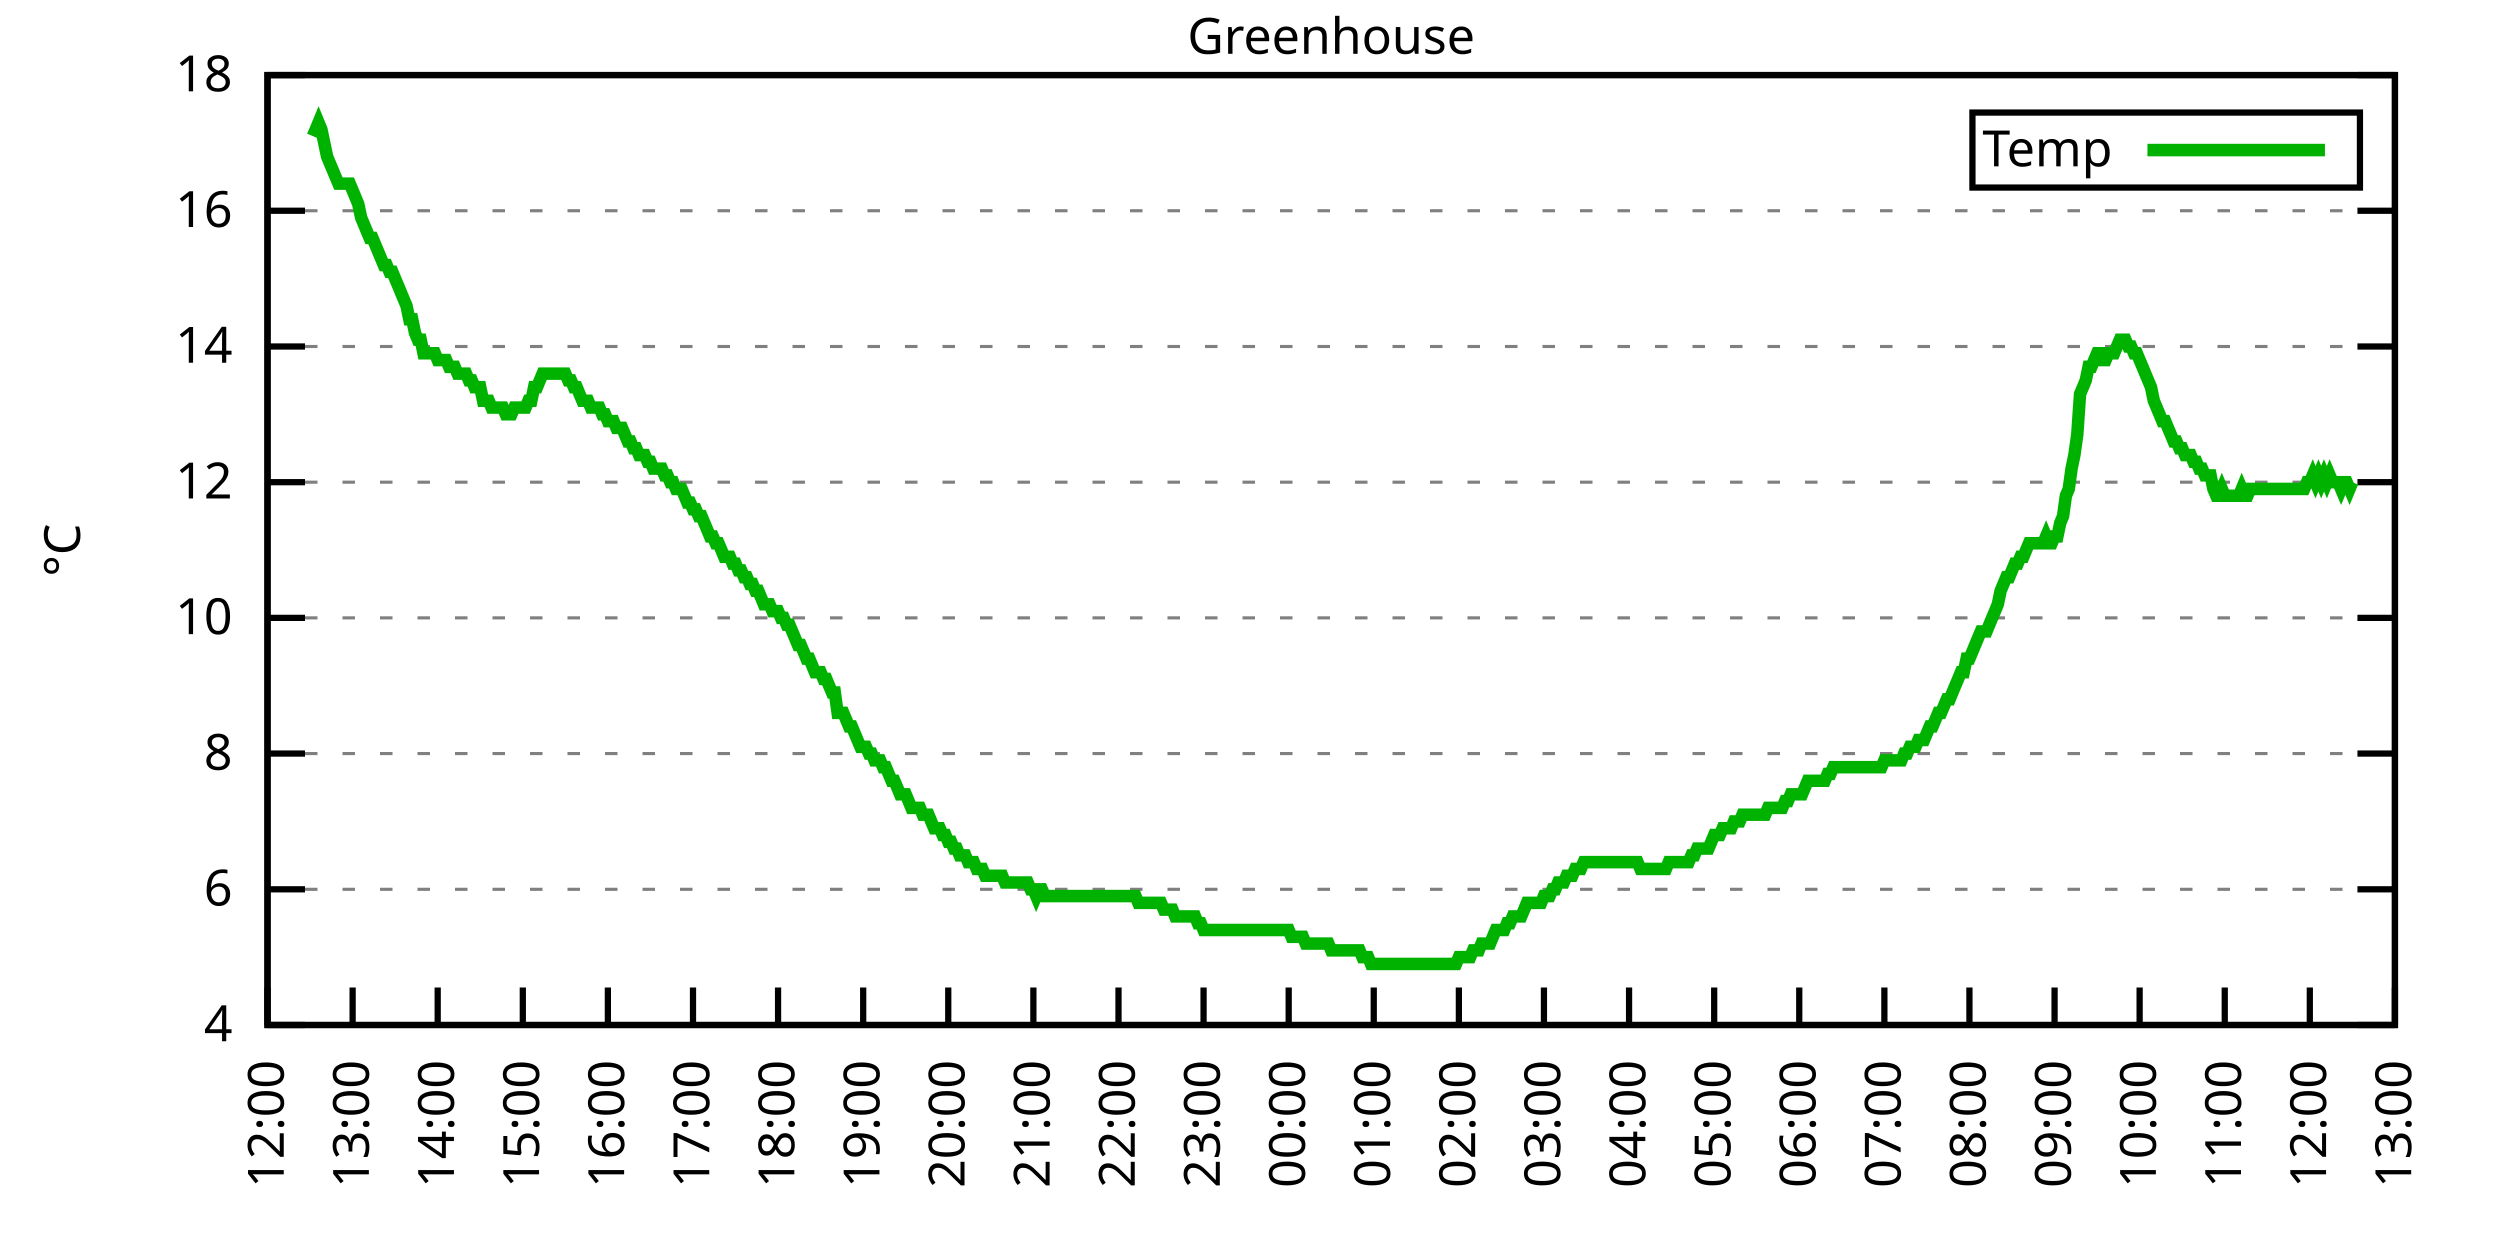
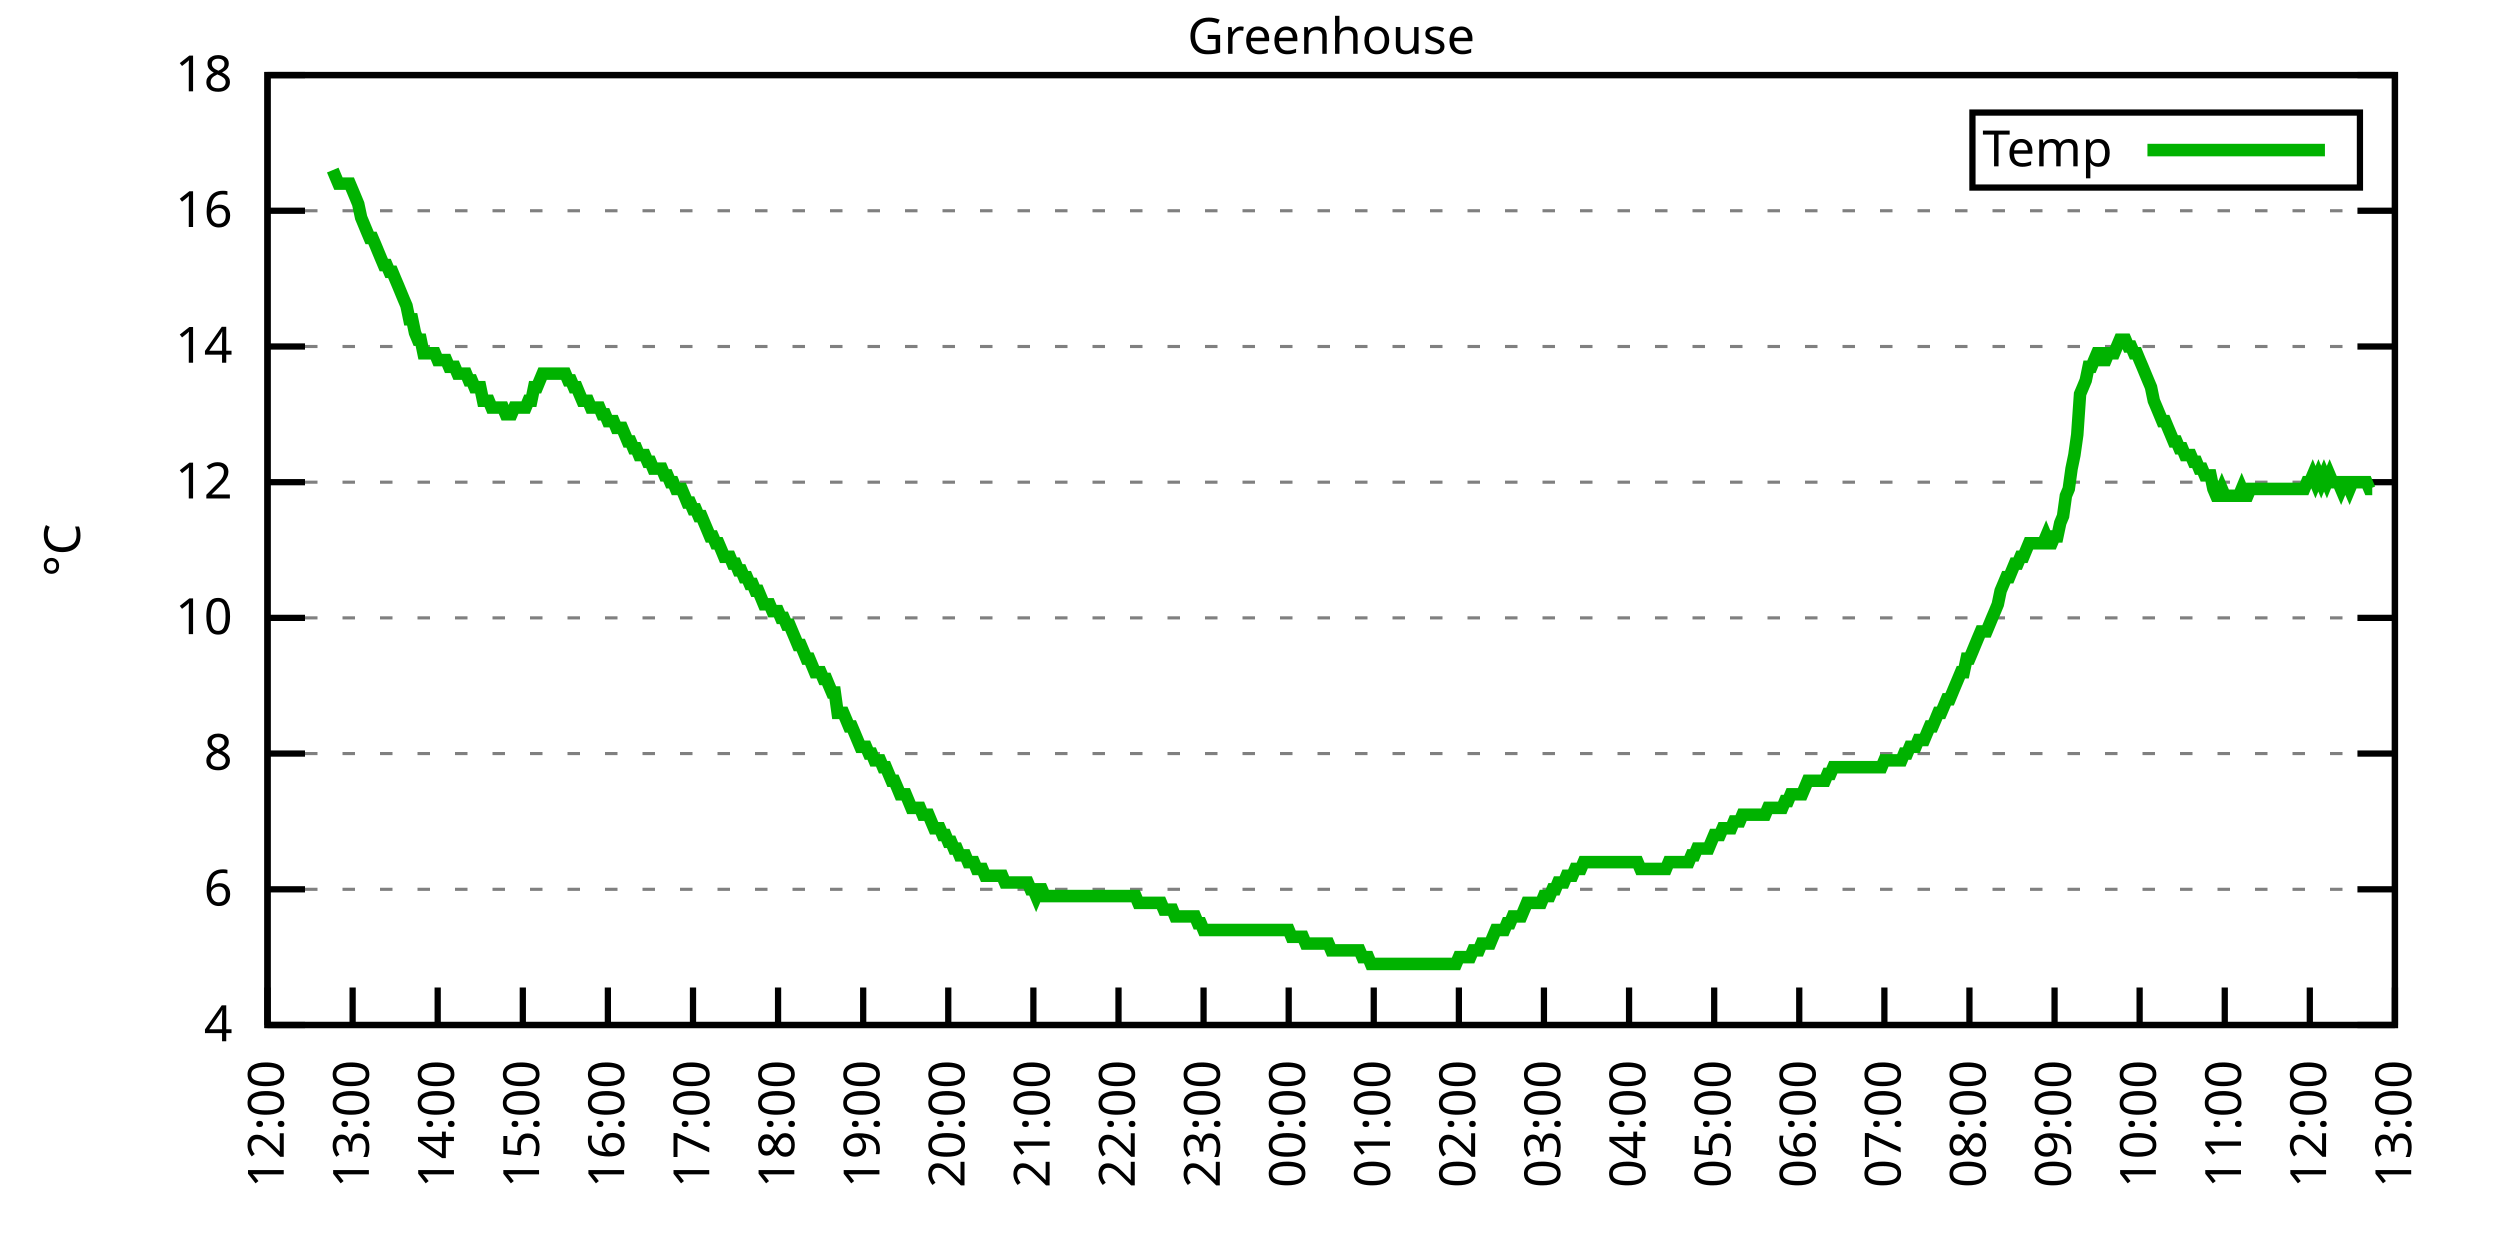
<svg xmlns="http://www.w3.org/2000/svg" xmlns:xlink="http://www.w3.org/1999/xlink" width="400" height="200" viewBox="0 0 400 200">
  <g id="gnuplot_canvas">
    <rect x="0" y="0" width="400" height="200" fill="none" />
    <defs>
      <circle id="gpDot" r="0.5" stroke-width="0.5" stroke="currentColor" />
      <path id="gpPt0" stroke-width="0.333" stroke="currentColor" d="M-1,0 h2 M0,-1 v2" />
      <path id="gpPt1" stroke-width="0.333" stroke="currentColor" d="M-1,-1 L1,1 M1,-1 L-1,1" />
      <path id="gpPt2" stroke-width="0.333" stroke="currentColor" d="M-1,0 L1,0 M0,-1 L0,1 M-1,-1 L1,1 M-1,1 L1,-1" />
      <rect id="gpPt3" stroke-width="0.333" stroke="currentColor" x="-1" y="-1" width="2" height="2" />
      <rect id="gpPt4" stroke-width="0.333" stroke="currentColor" fill="currentColor" x="-1" y="-1" width="2" height="2" />
      <circle id="gpPt5" stroke-width="0.333" stroke="currentColor" cx="0" cy="0" r="1" />
      <use xlink:href="#gpPt5" id="gpPt6" fill="currentColor" stroke="none" />
      <path id="gpPt7" stroke-width="0.333" stroke="currentColor" d="M0,-1.33 L-1.33,0.67 L1.33,0.67 z" />
      <use xlink:href="#gpPt7" id="gpPt8" fill="currentColor" stroke="none" />
      <use xlink:href="#gpPt7" id="gpPt9" stroke="currentColor" transform="rotate(180)" />
      <use xlink:href="#gpPt9" id="gpPt10" fill="currentColor" stroke="none" />
      <use xlink:href="#gpPt3" id="gpPt11" stroke="currentColor" transform="rotate(45)" />
      <use xlink:href="#gpPt11" id="gpPt12" fill="currentColor" stroke="none" />
      <path id="gpPt13" stroke-width="0.333" stroke="currentColor" d="M0,1.330 L1.265,0.411 L0.782,-1.067 L-0.782,-1.076 L-1.265,0.411 z" />
      <use xlink:href="#gpPt13" id="gpPt14" fill="currentColor" stroke="none" />
      <filter id="textbox" filterUnits="objectBoundingBox" x="0" y="0" height="1" width="1">
        <feFlood flood-color="white" flood-opacity="1" result="bgnd" />
        <feComposite in="SourceGraphic" in2="bgnd" operator="atop" />
      </filter>
      <filter id="greybox" filterUnits="objectBoundingBox" x="0" y="0" height="1" width="1">
        <feFlood flood-color="lightgrey" flood-opacity="1" result="grey" />
        <feComposite in="SourceGraphic" in2="grey" operator="atop" />
      </filter>
    </defs>
    <g fill="none" color="white" stroke="currentColor" stroke-width="1.00" stroke-linecap="butt" stroke-linejoin="miter">
</g>
    <g fill="none" color="black" stroke="currentColor" stroke-width="1.00" stroke-linecap="butt" stroke-linejoin="miter">
      <g stroke="none" shape-rendering="crispEdges">
        <polygon fill="rgb(255, 255, 255)" points="42.80,164.00 383.18,164.00 383.18,12.02 42.80,12.02 " />
      </g>
    </g>
    <g fill="none" color="black" stroke="currentColor" stroke-width="1.00" stroke-linecap="butt" stroke-linejoin="miter">
</g>
    <g fill="none" color="black" stroke="black" stroke-width="0.50" stroke-linecap="butt" stroke-linejoin="miter">
</g>
    <g fill="none" color="gray" stroke="currentColor" stroke-width="0.50" stroke-linecap="butt" stroke-linejoin="miter">
      <path stroke="gray" stroke-dasharray="2,4" class="gridline" d="M42.80,164.00 L383.19,164.00  " />
    </g>
    <g fill="none" color="gray" stroke="gray" stroke-width="1.00" stroke-linecap="butt" stroke-linejoin="miter">
</g>
    <g fill="none" color="black" stroke="currentColor" stroke-width="1.00" stroke-linecap="butt" stroke-linejoin="miter">
      <path stroke="black" d="M42.80,164.00 L48.80,164.00 M383.19,164.00 L377.19,164.00  " />
      <g transform="translate(37.20,166.60)" stroke="none" fill="black" font-family="Sans" font-size="8.00" text-anchor="end">
        <text>
          <tspan font-family="Sans"> 4</tspan>
        </text>
      </g>
    </g>
    <g fill="none" color="black" stroke="currentColor" stroke-width="1.00" stroke-linecap="butt" stroke-linejoin="miter">
</g>
    <g fill="none" color="black" stroke="black" stroke-width="0.50" stroke-linecap="butt" stroke-linejoin="miter">
</g>
    <g fill="none" color="gray" stroke="currentColor" stroke-width="0.50" stroke-linecap="butt" stroke-linejoin="miter">
      <path stroke="gray" stroke-dasharray="2,4" class="gridline" d="M42.80,142.29 L383.19,142.29  " />
    </g>
    <g fill="none" color="gray" stroke="gray" stroke-width="1.00" stroke-linecap="butt" stroke-linejoin="miter">
</g>
    <g fill="none" color="black" stroke="currentColor" stroke-width="1.00" stroke-linecap="butt" stroke-linejoin="miter">
      <path stroke="black" d="M42.80,142.29 L48.80,142.29 M383.19,142.29 L377.19,142.29  " />
      <g transform="translate(37.20,144.89)" stroke="none" fill="black" font-family="Sans" font-size="8.00" text-anchor="end">
        <text>
          <tspan font-family="Sans"> 6</tspan>
        </text>
      </g>
    </g>
    <g fill="none" color="black" stroke="currentColor" stroke-width="1.00" stroke-linecap="butt" stroke-linejoin="miter">
</g>
    <g fill="none" color="black" stroke="black" stroke-width="0.50" stroke-linecap="butt" stroke-linejoin="miter">
</g>
    <g fill="none" color="gray" stroke="currentColor" stroke-width="0.50" stroke-linecap="butt" stroke-linejoin="miter">
      <path stroke="gray" stroke-dasharray="2,4" class="gridline" d="M42.80,120.57 L383.19,120.57  " />
    </g>
    <g fill="none" color="gray" stroke="gray" stroke-width="1.00" stroke-linecap="butt" stroke-linejoin="miter">
</g>
    <g fill="none" color="black" stroke="currentColor" stroke-width="1.00" stroke-linecap="butt" stroke-linejoin="miter">
      <path stroke="black" d="M42.80,120.57 L48.80,120.57 M383.19,120.57 L377.19,120.57  " />
      <g transform="translate(37.20,123.17)" stroke="none" fill="black" font-family="Sans" font-size="8.00" text-anchor="end">
        <text>
          <tspan font-family="Sans"> 8</tspan>
        </text>
      </g>
    </g>
    <g fill="none" color="black" stroke="currentColor" stroke-width="1.00" stroke-linecap="butt" stroke-linejoin="miter">
</g>
    <g fill="none" color="black" stroke="black" stroke-width="0.50" stroke-linecap="butt" stroke-linejoin="miter">
</g>
    <g fill="none" color="gray" stroke="currentColor" stroke-width="0.50" stroke-linecap="butt" stroke-linejoin="miter">
      <path stroke="gray" stroke-dasharray="2,4" class="gridline" d="M42.80,98.86 L383.19,98.86  " />
    </g>
    <g fill="none" color="gray" stroke="gray" stroke-width="1.00" stroke-linecap="butt" stroke-linejoin="miter">
</g>
    <g fill="none" color="black" stroke="currentColor" stroke-width="1.00" stroke-linecap="butt" stroke-linejoin="miter">
      <path stroke="black" d="M42.80,98.86 L48.80,98.86 M383.19,98.86 L377.19,98.86  " />
      <g transform="translate(37.20,101.46)" stroke="none" fill="black" font-family="Sans" font-size="8.00" text-anchor="end">
        <text>
          <tspan font-family="Sans"> 10</tspan>
        </text>
      </g>
    </g>
    <g fill="none" color="black" stroke="currentColor" stroke-width="1.00" stroke-linecap="butt" stroke-linejoin="miter">
</g>
    <g fill="none" color="black" stroke="black" stroke-width="0.50" stroke-linecap="butt" stroke-linejoin="miter">
</g>
    <g fill="none" color="gray" stroke="currentColor" stroke-width="0.50" stroke-linecap="butt" stroke-linejoin="miter">
      <path stroke="gray" stroke-dasharray="2,4" class="gridline" d="M42.80,77.15 L383.19,77.15  " />
    </g>
    <g fill="none" color="gray" stroke="gray" stroke-width="1.00" stroke-linecap="butt" stroke-linejoin="miter">
</g>
    <g fill="none" color="black" stroke="currentColor" stroke-width="1.00" stroke-linecap="butt" stroke-linejoin="miter">
      <path stroke="black" d="M42.80,77.15 L48.80,77.15 M383.19,77.15 L377.19,77.15  " />
      <g transform="translate(37.20,79.75)" stroke="none" fill="black" font-family="Sans" font-size="8.00" text-anchor="end">
        <text>
          <tspan font-family="Sans"> 12</tspan>
        </text>
      </g>
    </g>
    <g fill="none" color="black" stroke="currentColor" stroke-width="1.00" stroke-linecap="butt" stroke-linejoin="miter">
</g>
    <g fill="none" color="black" stroke="black" stroke-width="0.50" stroke-linecap="butt" stroke-linejoin="miter">
</g>
    <g fill="none" color="gray" stroke="currentColor" stroke-width="0.50" stroke-linecap="butt" stroke-linejoin="miter">
      <path stroke="gray" stroke-dasharray="2,4" class="gridline" d="M42.80,55.44 L383.19,55.44  " />
    </g>
    <g fill="none" color="gray" stroke="gray" stroke-width="1.00" stroke-linecap="butt" stroke-linejoin="miter">
</g>
    <g fill="none" color="black" stroke="currentColor" stroke-width="1.00" stroke-linecap="butt" stroke-linejoin="miter">
      <path stroke="black" d="M42.80,55.44 L48.80,55.44 M383.19,55.44 L377.19,55.44  " />
      <g transform="translate(37.20,58.04)" stroke="none" fill="black" font-family="Sans" font-size="8.00" text-anchor="end">
        <text>
          <tspan font-family="Sans"> 14</tspan>
        </text>
      </g>
    </g>
    <g fill="none" color="black" stroke="currentColor" stroke-width="1.00" stroke-linecap="butt" stroke-linejoin="miter">
</g>
    <g fill="none" color="black" stroke="black" stroke-width="0.50" stroke-linecap="butt" stroke-linejoin="miter">
</g>
    <g fill="none" color="gray" stroke="currentColor" stroke-width="0.50" stroke-linecap="butt" stroke-linejoin="miter">
      <path stroke="gray" stroke-dasharray="2,4" class="gridline" d="M42.80,33.72 L383.19,33.72  " />
    </g>
    <g fill="none" color="gray" stroke="gray" stroke-width="1.00" stroke-linecap="butt" stroke-linejoin="miter">
</g>
    <g fill="none" color="black" stroke="currentColor" stroke-width="1.00" stroke-linecap="butt" stroke-linejoin="miter">
      <path stroke="black" d="M42.80,33.72 L48.80,33.72 M383.19,33.72 L377.19,33.72  " />
      <g transform="translate(37.20,36.32)" stroke="none" fill="black" font-family="Sans" font-size="8.00" text-anchor="end">
        <text>
          <tspan font-family="Sans"> 16</tspan>
        </text>
      </g>
    </g>
    <g fill="none" color="black" stroke="currentColor" stroke-width="1.00" stroke-linecap="butt" stroke-linejoin="miter">
</g>
    <g fill="none" color="black" stroke="black" stroke-width="0.50" stroke-linecap="butt" stroke-linejoin="miter">
</g>
    <g fill="none" color="gray" stroke="currentColor" stroke-width="0.50" stroke-linecap="butt" stroke-linejoin="miter">
      <path stroke="gray" stroke-dasharray="2,4" class="gridline" d="M42.80,12.01 L383.19,12.01  " />
    </g>
    <g fill="none" color="gray" stroke="gray" stroke-width="1.00" stroke-linecap="butt" stroke-linejoin="miter">
</g>
    <g fill="none" color="black" stroke="currentColor" stroke-width="1.00" stroke-linecap="butt" stroke-linejoin="miter">
      <path stroke="black" d="M42.80,12.01 L48.80,12.01 M383.19,12.01 L377.19,12.01  " />
      <g transform="translate(37.20,14.61)" stroke="none" fill="black" font-family="Sans" font-size="8.00" text-anchor="end">
        <text>
          <tspan font-family="Sans"> 18</tspan>
        </text>
      </g>
    </g>
    <g fill="none" color="black" stroke="currentColor" stroke-width="1.00" stroke-linecap="butt" stroke-linejoin="miter">
      <path stroke="black" d="M42.80,164.00 L42.80,158.00  " />
      <g transform="translate(45.40,169.60) rotate(270.00)" stroke="none" fill="black" font-family="Sans" font-size="8.00" text-anchor="end">
        <text>
          <tspan font-family="Sans">12:00</tspan>
        </text>
      </g>
    </g>
    <g fill="none" color="black" stroke="currentColor" stroke-width="1.00" stroke-linecap="butt" stroke-linejoin="miter">
      <path stroke="black" d="M56.42,164.00 L56.42,158.00  " />
      <g transform="translate(59.02,169.60) rotate(270.00)" stroke="none" fill="black" font-family="Sans" font-size="8.00" text-anchor="end">
        <text>
          <tspan font-family="Sans">13:00</tspan>
        </text>
      </g>
    </g>
    <g fill="none" color="black" stroke="currentColor" stroke-width="1.00" stroke-linecap="butt" stroke-linejoin="miter">
      <path stroke="black" d="M70.03,164.00 L70.03,158.00  " />
      <g transform="translate(72.63,169.60) rotate(270.00)" stroke="none" fill="black" font-family="Sans" font-size="8.00" text-anchor="end">
        <text>
          <tspan font-family="Sans">14:00</tspan>
        </text>
      </g>
    </g>
    <g fill="none" color="black" stroke="currentColor" stroke-width="1.00" stroke-linecap="butt" stroke-linejoin="miter">
      <path stroke="black" d="M83.65,164.00 L83.65,158.00  " />
      <g transform="translate(86.25,169.60) rotate(270.00)" stroke="none" fill="black" font-family="Sans" font-size="8.00" text-anchor="end">
        <text>
          <tspan font-family="Sans">15:00</tspan>
        </text>
      </g>
    </g>
    <g fill="none" color="black" stroke="currentColor" stroke-width="1.00" stroke-linecap="butt" stroke-linejoin="miter">
      <path stroke="black" d="M97.26,164.00 L97.26,158.00  " />
      <g transform="translate(99.86,169.60) rotate(270.00)" stroke="none" fill="black" font-family="Sans" font-size="8.00" text-anchor="end">
        <text>
          <tspan font-family="Sans">16:00</tspan>
        </text>
      </g>
    </g>
    <g fill="none" color="black" stroke="currentColor" stroke-width="1.00" stroke-linecap="butt" stroke-linejoin="miter">
      <path stroke="black" d="M110.88,164.00 L110.88,158.00  " />
      <g transform="translate(113.48,169.60) rotate(270.00)" stroke="none" fill="black" font-family="Sans" font-size="8.00" text-anchor="end">
        <text>
          <tspan font-family="Sans">17:00</tspan>
        </text>
      </g>
    </g>
    <g fill="none" color="black" stroke="currentColor" stroke-width="1.00" stroke-linecap="butt" stroke-linejoin="miter">
      <path stroke="black" d="M124.49,164.00 L124.49,158.00  " />
      <g transform="translate(127.09,169.60) rotate(270.00)" stroke="none" fill="black" font-family="Sans" font-size="8.00" text-anchor="end">
        <text>
          <tspan font-family="Sans">18:00</tspan>
        </text>
      </g>
    </g>
    <g fill="none" color="black" stroke="currentColor" stroke-width="1.00" stroke-linecap="butt" stroke-linejoin="miter">
      <path stroke="black" d="M138.11,164.00 L138.11,158.00  " />
      <g transform="translate(140.71,169.60) rotate(270.00)" stroke="none" fill="black" font-family="Sans" font-size="8.00" text-anchor="end">
        <text>
          <tspan font-family="Sans">19:00</tspan>
        </text>
      </g>
    </g>
    <g fill="none" color="black" stroke="currentColor" stroke-width="1.00" stroke-linecap="butt" stroke-linejoin="miter">
      <path stroke="black" d="M151.72,164.00 L151.72,158.00  " />
      <g transform="translate(154.32,169.60) rotate(270.00)" stroke="none" fill="black" font-family="Sans" font-size="8.00" text-anchor="end">
        <text>
          <tspan font-family="Sans">20:00</tspan>
        </text>
      </g>
    </g>
    <g fill="none" color="black" stroke="currentColor" stroke-width="1.00" stroke-linecap="butt" stroke-linejoin="miter">
      <path stroke="black" d="M165.34,164.00 L165.34,158.00  " />
      <g transform="translate(167.94,169.60) rotate(270.00)" stroke="none" fill="black" font-family="Sans" font-size="8.00" text-anchor="end">
        <text>
          <tspan font-family="Sans">21:00</tspan>
        </text>
      </g>
    </g>
    <g fill="none" color="black" stroke="currentColor" stroke-width="1.00" stroke-linecap="butt" stroke-linejoin="miter">
      <path stroke="black" d="M178.96,164.00 L178.96,158.00  " />
      <g transform="translate(181.56,169.60) rotate(270.00)" stroke="none" fill="black" font-family="Sans" font-size="8.00" text-anchor="end">
        <text>
          <tspan font-family="Sans">22:00</tspan>
        </text>
      </g>
    </g>
    <g fill="none" color="black" stroke="currentColor" stroke-width="1.00" stroke-linecap="butt" stroke-linejoin="miter">
      <path stroke="black" d="M192.57,164.00 L192.57,158.00  " />
      <g transform="translate(195.17,169.60) rotate(270.00)" stroke="none" fill="black" font-family="Sans" font-size="8.00" text-anchor="end">
        <text>
          <tspan font-family="Sans">23:00</tspan>
        </text>
      </g>
    </g>
    <g fill="none" color="black" stroke="currentColor" stroke-width="1.00" stroke-linecap="butt" stroke-linejoin="miter">
      <path stroke="black" d="M206.19,164.00 L206.19,158.00  " />
      <g transform="translate(208.79,169.60) rotate(270.00)" stroke="none" fill="black" font-family="Sans" font-size="8.00" text-anchor="end">
        <text>
          <tspan font-family="Sans">00:00</tspan>
        </text>
      </g>
    </g>
    <g fill="none" color="black" stroke="currentColor" stroke-width="1.00" stroke-linecap="butt" stroke-linejoin="miter">
      <path stroke="black" d="M219.80,164.00 L219.80,158.00  " />
      <g transform="translate(222.40,169.60) rotate(270.00)" stroke="none" fill="black" font-family="Sans" font-size="8.00" text-anchor="end">
        <text>
          <tspan font-family="Sans">01:00</tspan>
        </text>
      </g>
    </g>
    <g fill="none" color="black" stroke="currentColor" stroke-width="1.00" stroke-linecap="butt" stroke-linejoin="miter">
      <path stroke="black" d="M233.42,164.00 L233.42,158.00  " />
      <g transform="translate(236.02,169.60) rotate(270.00)" stroke="none" fill="black" font-family="Sans" font-size="8.00" text-anchor="end">
        <text>
          <tspan font-family="Sans">02:00</tspan>
        </text>
      </g>
    </g>
    <g fill="none" color="black" stroke="currentColor" stroke-width="1.00" stroke-linecap="butt" stroke-linejoin="miter">
      <path stroke="black" d="M247.03,164.00 L247.03,158.00  " />
      <g transform="translate(249.63,169.60) rotate(270.00)" stroke="none" fill="black" font-family="Sans" font-size="8.00" text-anchor="end">
        <text>
          <tspan font-family="Sans">03:00</tspan>
        </text>
      </g>
    </g>
    <g fill="none" color="black" stroke="currentColor" stroke-width="1.00" stroke-linecap="butt" stroke-linejoin="miter">
      <path stroke="black" d="M260.65,164.00 L260.65,158.00  " />
      <g transform="translate(263.25,169.60) rotate(270.00)" stroke="none" fill="black" font-family="Sans" font-size="8.00" text-anchor="end">
        <text>
          <tspan font-family="Sans">04:00</tspan>
        </text>
      </g>
    </g>
    <g fill="none" color="black" stroke="currentColor" stroke-width="1.00" stroke-linecap="butt" stroke-linejoin="miter">
      <path stroke="black" d="M274.27,164.00 L274.27,158.00  " />
      <g transform="translate(276.87,169.60) rotate(270.00)" stroke="none" fill="black" font-family="Sans" font-size="8.00" text-anchor="end">
        <text>
          <tspan font-family="Sans">05:00</tspan>
        </text>
      </g>
    </g>
    <g fill="none" color="black" stroke="currentColor" stroke-width="1.00" stroke-linecap="butt" stroke-linejoin="miter">
      <path stroke="black" d="M287.88,164.00 L287.88,158.00  " />
      <g transform="translate(290.48,169.60) rotate(270.00)" stroke="none" fill="black" font-family="Sans" font-size="8.00" text-anchor="end">
        <text>
          <tspan font-family="Sans">06:00</tspan>
        </text>
      </g>
    </g>
    <g fill="none" color="black" stroke="currentColor" stroke-width="1.00" stroke-linecap="butt" stroke-linejoin="miter">
      <path stroke="black" d="M301.50,164.00 L301.50,158.00  " />
      <g transform="translate(304.10,169.60) rotate(270.00)" stroke="none" fill="black" font-family="Sans" font-size="8.00" text-anchor="end">
        <text>
          <tspan font-family="Sans">07:00</tspan>
        </text>
      </g>
    </g>
    <g fill="none" color="black" stroke="currentColor" stroke-width="1.00" stroke-linecap="butt" stroke-linejoin="miter">
      <path stroke="black" d="M315.11,164.00 L315.11,158.00  " />
      <g transform="translate(317.71,169.60) rotate(270.00)" stroke="none" fill="black" font-family="Sans" font-size="8.00" text-anchor="end">
        <text>
          <tspan font-family="Sans">08:00</tspan>
        </text>
      </g>
    </g>
    <g fill="none" color="black" stroke="currentColor" stroke-width="1.00" stroke-linecap="butt" stroke-linejoin="miter">
      <path stroke="black" d="M328.73,164.00 L328.73,158.00  " />
      <g transform="translate(331.33,169.60) rotate(270.00)" stroke="none" fill="black" font-family="Sans" font-size="8.00" text-anchor="end">
        <text>
          <tspan font-family="Sans">09:00</tspan>
        </text>
      </g>
    </g>
    <g fill="none" color="black" stroke="currentColor" stroke-width="1.00" stroke-linecap="butt" stroke-linejoin="miter">
      <path stroke="black" d="M342.34,164.00 L342.34,158.00  " />
      <g transform="translate(344.94,169.60) rotate(270.00)" stroke="none" fill="black" font-family="Sans" font-size="8.00" text-anchor="end">
        <text>
          <tspan font-family="Sans">10:00</tspan>
        </text>
      </g>
    </g>
    <g fill="none" color="black" stroke="currentColor" stroke-width="1.00" stroke-linecap="butt" stroke-linejoin="miter">
      <path stroke="black" d="M355.96,164.00 L355.96,158.00  " />
      <g transform="translate(358.56,169.60) rotate(270.00)" stroke="none" fill="black" font-family="Sans" font-size="8.00" text-anchor="end">
        <text>
          <tspan font-family="Sans">11:00</tspan>
        </text>
      </g>
    </g>
    <g fill="none" color="black" stroke="currentColor" stroke-width="1.00" stroke-linecap="butt" stroke-linejoin="miter">
      <path stroke="black" d="M369.57,164.00 L369.57,158.00  " />
      <g transform="translate(372.17,169.60) rotate(270.00)" stroke="none" fill="black" font-family="Sans" font-size="8.00" text-anchor="end">
        <text>
          <tspan font-family="Sans">12:00</tspan>
        </text>
      </g>
    </g>
    <g fill="none" color="black" stroke="currentColor" stroke-width="1.00" stroke-linecap="butt" stroke-linejoin="miter">
      <path stroke="black" d="M383.19,164.00 L383.19,158.00  " />
      <g transform="translate(385.79,169.60) rotate(270.00)" stroke="none" fill="black" font-family="Sans" font-size="8.00" text-anchor="end">
        <text>
          <tspan font-family="Sans">13:00</tspan>
        </text>
      </g>
    </g>
    <g fill="none" color="black" stroke="currentColor" stroke-width="1.00" stroke-linecap="butt" stroke-linejoin="miter">
</g>
    <g fill="none" color="black" stroke="currentColor" stroke-width="1.00" stroke-linecap="butt" stroke-linejoin="miter">
      <path stroke="black" d="M42.80,12.01 L42.80,164.00 L383.19,164.00 L383.19,12.01 L42.80,12.01 Z  " />
    </g>
    <g fill="none" color="black" stroke="currentColor" stroke-width="1.00" stroke-linecap="butt" stroke-linejoin="miter">
</g>
    <g fill="none" color="black" stroke="currentColor" stroke-width="1.00" stroke-linecap="butt" stroke-linejoin="miter">
      <path stroke="black" d="M315.59,30.01 L315.59,18.01 L377.59,18.01 L377.59,30.01 L315.59,30.01 Z  " />
    </g>
    <g id="Greenhouse_plot_1">
      <g fill="none" color="white" stroke="black" stroke-width="2.00" stroke-linecap="butt" stroke-linejoin="miter">
</g>
      <g fill="none" color="black" stroke="currentColor" stroke-width="2.00" stroke-linecap="butt" stroke-linejoin="miter">
        <g transform="translate(337.99,26.61)" stroke="none" fill="black" font-family="Sans" font-size="8.00" text-anchor="end">
          <text>
            <tspan font-family="Sans">Temp</tspan>
          </text>
        </g>
      </g>
      <g fill="none" color="black" stroke="currentColor" stroke-width="2.00" stroke-linecap="butt" stroke-linejoin="miter">
-         <path stroke="rgb(  0, 178,   0)" d="M343.59,24.01 L371.99,24.01 M50.06,21.78 L50.52,20.70 L50.97,19.61 L51.42,20.70 L51.88,22.87 L52.33,25.04   L52.78,26.12 L53.24,27.21 L53.69,28.29 L54.15,29.38 L54.60,29.38 L55.05,29.38 L55.51,29.38 L55.96,29.38   L56.42,30.47 L56.87,31.55 L57.32,32.64 L57.78,34.81 L58.23,35.89 L58.68,36.98 L59.14,38.07 L59.59,38.07   L60.05,39.15 L60.50,40.24 L60.95,41.32 L61.41,42.41 L61.86,42.41 L62.32,43.49 L62.77,43.49 L63.22,44.58   L63.68,45.66 L64.13,46.75 L64.58,47.84 L65.04,48.92 L65.49,51.09 L65.95,51.09 L66.40,53.26 L66.85,54.35   L67.31,54.35 L67.76,56.52 L68.22,56.52 L68.67,56.52 L69.12,56.52 L69.58,56.52 L70.03,57.61 L70.49,57.61   L70.94,57.61 L71.39,57.61 L71.85,58.69 L72.30,58.69 L72.75,58.69 L73.21,59.78 L73.66,59.78 L74.12,59.78   L74.57,59.78 L75.02,60.86 L75.48,60.86 L75.93,61.95 L76.39,61.95 L76.84,61.95 L77.29,64.12 L77.75,64.12   L78.20,64.12 L78.65,65.21 L79.11,65.21 L79.56,65.21 L80.02,65.21 L80.47,65.21 L80.92,66.29 L81.38,66.29   L81.83,66.29 L82.29,65.21 L82.74,65.21 L83.19,65.21 L83.65,65.21 L84.10,65.21 L84.55,64.12 L85.01,64.12   L85.46,61.95 L85.92,61.95 L86.37,60.86 L86.82,59.78 L87.28,59.78 L87.73,59.78 L88.19,59.78 L88.64,59.78   L89.09,59.78 L89.55,59.78 L90.00,59.78 L90.45,59.78 L90.91,60.86 L91.36,60.86 L91.82,61.95 L92.27,61.95   L92.72,63.04 L93.18,64.12 L93.63,64.12 L94.09,64.12 L94.54,65.21 L94.99,65.21 L95.45,65.21 L95.90,65.21   L96.35,66.29 L96.81,66.29 L97.26,67.38 L97.72,67.38 L98.17,67.38 L98.62,68.46 L99.08,68.46 L99.53,68.46   L99.99,69.55 L100.44,70.63 L100.89,70.63 L101.35,71.72 L101.80,71.72 L102.25,72.81 L102.71,72.81 L103.16,72.81   L103.62,73.89 L104.07,73.89 L104.52,74.98 L104.98,74.98 L105.43,74.98 L105.89,74.98 L106.34,76.06 L106.79,76.06   L107.25,77.15 L107.70,77.15 L108.15,78.23 L108.61,78.23 L109.06,78.23 L109.52,79.32 L109.97,80.41 L110.42,80.41   L110.88,81.49 L111.33,81.49 L111.79,82.58 L112.24,82.58 L112.69,83.66 L113.15,84.75 L113.60,85.83 L114.05,85.83   L114.51,86.92 L114.96,86.92 L115.42,88.00 L115.87,89.09 L116.32,89.09 L116.78,89.09 L117.23,90.18 L117.69,90.18   L118.14,91.26 L118.59,91.26 L119.05,92.35 L119.50,92.35 L119.96,93.43 L120.41,93.43 L120.86,94.52 L121.32,94.52   L121.77,95.60 L122.22,96.69 L122.68,96.69 L123.13,96.69 L123.59,97.78 L124.04,97.78 L124.49,97.78 L124.95,98.86   L125.40,98.86 L125.86,99.95 L126.31,99.95 L126.76,101.03 L127.22,102.12 L127.67,103.20 L128.12,103.20 L128.58,104.29   L129.03,105.38 L129.49,105.38 L129.94,106.46 L130.39,107.55 L130.85,107.55 L131.30,107.55 L131.76,108.63 L132.21,108.63   L132.66,109.72 L133.12,110.80 L133.57,110.80 L134.02,114.06 L134.48,114.06 L134.93,114.06 L135.39,115.15 L135.84,116.23   L136.29,116.23 L136.75,117.32 L137.20,118.40 L137.66,119.49 L138.11,119.49 L138.56,119.49 L139.02,120.57 L139.47,120.57   L139.92,121.66 L140.38,121.66 L140.83,121.66 L141.29,122.75 L141.74,122.75 L142.19,123.83 L142.65,124.92 L143.10,124.92   L143.56,126.00 L144.01,127.09 L144.46,127.09 L144.92,127.09 L145.37,128.17 L145.82,129.26 L146.28,129.26 L146.73,129.26   L147.19,129.26 L147.64,130.35 L148.09,130.35 L148.55,130.35 L149.00,131.43 L149.46,132.52 L149.91,132.52 L150.36,132.52   L150.82,133.60 L151.27,133.60 L151.72,134.69 L152.18,134.69 L152.63,135.77 L153.09,135.77 L153.54,136.86 L153.99,136.86   L154.45,136.86 L154.90,137.94 L155.36,137.94 L155.81,137.94 L156.26,139.03 L156.72,139.03 L157.17,139.03 L157.62,140.12   L158.08,140.12 L158.53,140.12 L158.99,140.12 L159.44,140.12 L159.89,140.12 L160.35,140.12 L160.80,141.20 L161.26,141.20   L161.71,141.20 L162.16,141.20 L162.62,141.20 L163.07,141.20 L163.52,141.20 L163.98,141.20 L164.43,141.20 L164.89,142.29   L165.34,142.29 L165.79,143.37 L166.25,142.29 L166.70,142.29 L167.16,143.37 L167.61,143.37 L168.06,143.37 L168.52,143.37   L168.97,143.37 L169.43,143.37 L169.88,143.37 L170.33,143.37 L170.79,143.37 L171.24,143.37 L171.69,143.37 L172.15,143.37   L172.60,143.37 L173.06,143.37 L173.51,143.37 L173.96,143.37 L174.42,143.37 L174.87,143.37 L175.33,143.37 L175.78,143.37   L176.23,143.37 L176.69,143.37 L177.14,143.37 L177.59,143.37 L178.05,143.37 L178.50,143.37 L178.96,143.37 L179.41,143.37   L179.86,143.37 L180.32,143.37 L180.77,143.37 L181.23,143.37 L181.68,143.37 L182.13,144.46 L182.59,144.46 L183.04,144.46   L183.49,144.46 L183.95,144.46 L184.40,144.46 L184.86,144.46 L185.31,144.46 L185.76,144.46 L186.22,145.54 L186.67,145.54   L187.13,145.54 L187.58,145.54 L188.03,146.63 L188.49,146.63 L188.94,146.63 L189.39,146.63 L189.85,146.63 L190.30,146.63   L190.76,146.63 L191.21,146.63 L191.66,147.72 L192.12,147.72 L192.57,148.80 L193.03,148.80 L193.48,148.80 L193.93,148.80   L194.39,148.80 L194.84,148.80 L195.29,148.80 L195.75,148.80 L196.20,148.80 L196.66,148.80 L197.11,148.80 L197.56,148.80   L198.02,148.80 L198.47,148.80 L198.93,148.80 L199.38,148.80 L199.83,148.80 L200.29,148.80 L200.74,148.80 L201.19,148.80   L201.65,148.80 L202.10,148.80 L202.56,148.80 L203.01,148.80 L203.46,148.80 L203.92,148.80 L204.37,148.80 L204.83,148.80   L205.28,148.80 L205.73,148.80 L206.19,148.80 L206.64,149.89 L207.09,149.89 L207.55,149.89 L208.00,149.89 L208.46,149.89   L208.91,150.97 L209.36,150.97 L209.82,150.97 L210.27,150.97 L210.73,150.97 L211.18,150.97 L211.63,150.97 L212.09,150.97   L212.54,150.97 L213.00,152.06 L213.45,152.06 L213.90,152.06 L214.36,152.06 L214.81,152.06 L215.26,152.06 L215.72,152.06   L216.17,152.06 L216.63,152.06 L217.08,152.06 L217.53,152.06 L217.99,153.14 L218.44,153.14 L218.90,153.14 L219.35,154.23   L219.80,154.23 L220.26,154.23 L220.71,154.23 L221.16,154.23 L221.62,154.23 L222.07,154.23 L222.53,154.23 L222.98,154.23   L223.43,154.23 L223.89,154.23 L224.34,154.23 L224.80,154.23 L225.25,154.23 L225.70,154.23 L226.16,154.23 L226.61,154.23   L227.06,154.23 L227.52,154.23 L227.97,154.23 L228.43,154.23 L228.88,154.23 L229.33,154.23 L229.79,154.23 L230.24,154.23   L230.70,154.23 L231.15,154.23 L231.60,154.23 L232.06,154.23 L232.51,154.23 L232.96,154.23 L233.42,153.14 L233.87,153.14   L234.33,153.14 L234.78,153.14 L235.23,153.14 L235.69,152.06 L236.14,152.06 L236.60,152.06 L237.05,150.97 L237.50,150.97   L237.96,150.97 L238.41,150.97 L238.86,149.89 L239.32,148.80 L239.77,148.80 L240.23,148.80 L240.68,148.80 L241.13,147.72   L241.59,147.72 L242.04,146.63 L242.50,146.63 L242.95,146.63 L243.40,146.63 L243.86,145.54 L244.31,144.46 L244.76,144.46   L245.22,144.46 L245.67,144.46 L246.13,144.46 L246.58,144.46 L247.03,143.37 L247.49,143.37 L247.94,143.37 L248.40,142.29   L248.85,142.29 L249.30,141.20 L249.76,141.20 L250.21,141.20 L250.66,140.12 L251.12,140.12 L251.57,140.12 L252.03,139.03   L252.48,139.03 L252.93,139.03 L253.39,137.94 L253.84,137.94 L254.30,137.94 L254.75,137.94 L255.20,137.94 L255.66,137.94   L256.11,137.94 L256.56,137.94 L257.02,137.94 L257.47,137.94 L257.93,137.94 L258.38,137.94 L258.83,137.94 L259.29,137.94   L259.74,137.94 L260.20,137.94 L260.65,137.94 L261.10,137.94 L261.56,137.94 L262.01,137.94 L262.47,139.03 L262.92,139.03   L263.37,139.03 L263.83,139.03 L264.28,139.03 L264.73,139.03 L265.19,139.03 L265.64,139.03 L266.10,139.03 L266.55,139.03   L267.00,137.94 L267.46,137.94 L267.91,137.94 L268.37,137.94 L268.82,137.94 L269.27,137.94 L269.73,137.94 L270.18,137.94   L270.63,136.86 L271.09,136.86 L271.54,135.77 L272.00,135.77 L272.45,135.77 L272.90,135.77 L273.36,135.77 L273.81,134.69   L274.27,133.60 L274.72,133.60 L275.17,133.60 L275.63,132.52 L276.08,132.52 L276.53,132.52 L276.99,132.52 L277.44,131.43   L277.90,131.43 L278.35,131.43 L278.80,130.35 L279.26,130.35 L279.71,130.35 L280.17,130.35 L280.62,130.35 L281.07,130.35   L281.53,130.35 L281.98,130.35 L282.43,130.35 L282.89,129.26 L283.34,129.26 L283.80,129.26 L284.25,129.26 L284.70,129.26   L285.16,129.26 L285.61,128.17 L286.07,128.17 L286.52,127.09 L286.97,127.09 L287.43,127.09 L287.88,127.09 L288.33,127.09   L288.79,126.00 L289.24,124.92 L289.70,124.92 L290.15,124.92 L290.60,124.92 L291.06,124.92 L291.51,124.92 L291.97,124.92   L292.42,123.83 L292.87,123.83 L293.33,122.75 L293.78,122.75 L294.23,122.75 L294.69,122.75 L295.14,122.75 L295.60,122.75   L296.05,122.75 L296.50,122.75 L296.96,122.75 L297.41,122.75 L297.87,122.75 L298.32,122.75 L298.77,122.75 L299.23,122.75   L299.68,122.75 L300.13,122.75 L300.59,122.75 L301.04,122.75 L301.50,121.66 L301.95,121.66 L302.40,121.66 L302.86,121.66   L303.31,121.66 L303.77,121.66 L304.22,121.66 L304.67,120.57 L305.13,120.57 L305.58,119.49 L306.03,119.49 L306.49,119.49   L306.94,118.40 L307.40,118.40 L307.85,118.40 L308.30,117.32 L308.76,116.23 L309.21,116.23 L309.67,115.15 L310.12,114.06   L310.57,114.06 L311.03,112.97 L311.48,111.89 L311.94,111.89 L312.39,110.80 L312.84,109.72 L313.30,108.63 L313.75,107.55   L314.20,107.55 L314.66,105.38 L315.11,105.38 L315.57,104.29 L316.02,103.20 L316.47,102.12 L316.93,101.03 L317.38,101.03   L317.84,101.03 L318.29,99.95 L318.74,98.86 L319.20,97.78 L319.65,96.69 L320.10,94.52 L320.56,93.43 L321.01,92.35   L321.47,92.35 L321.92,91.26 L322.37,90.18 L322.83,90.18 L323.28,89.09 L323.74,89.09 L324.19,88.00 L324.64,86.92   L325.10,86.92 L325.55,86.92 L326.00,86.92 L326.46,86.92 L326.91,86.92 L327.37,85.83 L327.82,86.92 L328.27,86.92   L328.73,85.83 L329.18,85.83 L329.64,83.66 L330.09,82.58 L330.54,79.32 L331.00,78.23 L331.45,74.98 L331.90,72.81   L332.36,69.55 L332.81,63.04 L333.27,61.95 L333.72,60.86 L334.17,58.69 L334.63,58.69 L335.08,57.61 L335.54,56.52   L335.99,56.52 L336.44,57.61 L336.90,57.61 L337.35,56.52 L337.80,56.52 L338.26,56.52 L338.71,55.44 L339.17,54.35   L339.62,54.35 L340.07,54.35 L340.53,55.44 L340.98,55.44 L341.44,56.52 L341.89,56.52 L342.34,57.61 L342.80,58.69   L343.25,59.78 L343.70,60.86 L344.16,61.95 L344.61,64.12 L345.07,65.21 L345.52,66.29 L345.97,67.38 L346.43,67.38   L346.88,68.46 L347.34,69.55 L347.79,70.63 L348.24,70.63 L348.70,71.72 L349.15,71.72 L349.60,72.81 L350.06,72.81   L350.51,72.81 L350.97,73.89 L351.42,73.89 L351.87,74.98 L352.33,74.98 L352.78,76.06 L353.24,76.06 L353.69,76.06   L354.14,78.23 L354.60,79.32 L355.05,79.32 L355.50,78.23 L355.96,79.32 L356.41,79.32 L356.87,79.32 L357.32,79.32   L357.77,79.32 L358.23,79.32 L358.68,78.23 L359.14,79.32 L359.59,79.32 L360.04,78.23 L360.50,78.23 L360.95,78.23   L361.41,78.23 L361.86,78.23 L362.31,78.23 L362.77,78.23 L363.22,78.23 L363.67,78.23 L364.13,78.23 L364.58,78.23   L365.04,78.23 L365.49,78.23 L365.94,78.23 L366.40,78.23 L366.85,78.23 L367.31,78.23 L367.76,78.23 L368.21,78.23   L368.67,78.23 L369.12,77.15 L369.57,77.15 L370.03,76.06 L370.48,77.15 L370.94,76.06 L371.39,77.15 L371.84,76.06   L372.30,77.15 L372.75,76.06 L373.21,77.15 L373.66,77.15 L374.11,77.15 L374.57,78.23 L375.02,77.15 L375.47,77.15   L375.93,78.23 L376.38,77.15  " />
+         <path stroke="rgb(  0, 178,   0)" d="M343.59,24.01 L371.99,24.01 M53.24,27.21 L53.69,28.29 L54.15,29.38 L54.60,29.38 L55.05,29.38 L55.51,29.38   L55.96,29.38 L56.42,30.47 L56.87,31.55 L57.32,32.64 L57.78,34.81 L58.23,35.89 L58.68,36.98 L59.14,38.07   L59.59,38.07 L60.05,39.15 L60.50,40.24 L60.95,41.32 L61.41,42.41 L61.86,42.41 L62.32,43.49 L62.77,43.49   L63.22,44.58 L63.68,45.66 L64.13,46.75 L64.58,47.84 L65.04,48.92 L65.49,51.09 L65.95,51.09 L66.40,53.26   L66.85,54.35 L67.31,54.35 L67.76,56.52 L68.22,56.52 L68.67,56.52 L69.12,56.52 L69.58,56.52 L70.03,57.61   L70.49,57.61 L70.94,57.61 L71.39,57.61 L71.85,58.69 L72.30,58.69 L72.75,58.69 L73.21,59.78 L73.66,59.78   L74.12,59.78 L74.57,59.78 L75.02,60.86 L75.48,60.86 L75.93,61.95 L76.39,61.95 L76.84,61.95 L77.29,64.12   L77.75,64.12 L78.20,64.12 L78.65,65.21 L79.11,65.21 L79.56,65.21 L80.02,65.21 L80.47,65.21 L80.92,66.29   L81.38,66.29 L81.83,66.29 L82.29,65.21 L82.74,65.21 L83.19,65.21 L83.65,65.21 L84.10,65.21 L84.55,64.12   L85.01,64.12 L85.46,61.95 L85.92,61.95 L86.37,60.86 L86.82,59.78 L87.28,59.78 L87.73,59.78 L88.19,59.78   L88.64,59.78 L89.09,59.78 L89.55,59.78 L90.00,59.78 L90.45,59.78 L90.91,60.86 L91.36,60.86 L91.82,61.95   L92.27,61.95 L92.72,63.04 L93.18,64.12 L93.63,64.12 L94.09,64.12 L94.54,65.21 L94.99,65.21 L95.45,65.21   L95.90,65.21 L96.35,66.29 L96.81,66.29 L97.26,67.38 L97.72,67.38 L98.17,67.38 L98.62,68.46 L99.08,68.46   L99.53,68.46 L99.99,69.55 L100.44,70.63 L100.89,70.63 L101.35,71.72 L101.80,71.72 L102.25,72.81 L102.71,72.81   L103.16,72.81 L103.62,73.89 L104.07,73.89 L104.52,74.98 L104.98,74.98 L105.43,74.98 L105.89,74.98 L106.34,76.06   L106.79,76.06 L107.25,77.15 L107.70,77.15 L108.15,78.23 L108.61,78.23 L109.06,78.23 L109.52,79.32 L109.97,80.41   L110.42,80.41 L110.88,81.49 L111.33,81.49 L111.79,82.58 L112.24,82.58 L112.69,83.66 L113.15,84.75 L113.60,85.83   L114.05,85.83 L114.51,86.92 L114.96,86.92 L115.42,88.00 L115.87,89.09 L116.32,89.09 L116.78,89.09 L117.23,90.18   L117.69,90.18 L118.14,91.26 L118.59,91.26 L119.05,92.35 L119.50,92.35 L119.96,93.43 L120.41,93.43 L120.86,94.52   L121.32,94.52 L121.77,95.60 L122.22,96.69 L122.68,96.69 L123.13,96.69 L123.59,97.78 L124.04,97.78 L124.49,97.78   L124.95,98.86 L125.40,98.86 L125.86,99.95 L126.31,99.95 L126.76,101.03 L127.22,102.12 L127.67,103.20 L128.12,103.20   L128.58,104.29 L129.03,105.38 L129.49,105.38 L129.94,106.46 L130.39,107.55 L130.85,107.55 L131.30,107.55 L131.76,108.63   L132.21,108.63 L132.66,109.72 L133.12,110.80 L133.57,110.80 L134.02,114.06 L134.48,114.06 L134.93,114.06 L135.39,115.15   L135.84,116.23 L136.29,116.23 L136.75,117.32 L137.20,118.40 L137.66,119.49 L138.11,119.49 L138.56,119.49 L139.02,120.57   L139.47,120.57 L139.92,121.66 L140.38,121.66 L140.83,121.66 L141.29,122.75 L141.74,122.75 L142.19,123.83 L142.65,124.92   L143.10,124.92 L143.56,126.00 L144.01,127.09 L144.46,127.09 L144.92,127.09 L145.37,128.17 L145.82,129.26 L146.28,129.26   L146.73,129.26 L147.19,129.26 L147.64,130.35 L148.09,130.35 L148.55,130.35 L149.00,131.43 L149.46,132.52 L149.91,132.52   L150.36,132.52 L150.82,133.60 L151.27,133.60 L151.72,134.69 L152.18,134.69 L152.63,135.77 L153.09,135.77 L153.54,136.86   L153.99,136.86 L154.45,136.86 L154.90,137.94 L155.36,137.94 L155.81,137.94 L156.26,139.03 L156.72,139.03 L157.17,139.03   L157.62,140.12 L158.08,140.12 L158.53,140.12 L158.99,140.12 L159.44,140.12 L159.89,140.12 L160.35,140.12 L160.80,141.20   L161.26,141.20 L161.71,141.20 L162.16,141.20 L162.62,141.20 L163.07,141.20 L163.52,141.20 L163.98,141.20 L164.43,141.20   L164.89,142.29 L165.34,142.29 L165.79,143.37 L166.25,142.29 L166.70,142.29 L167.16,143.37 L167.61,143.37 L168.06,143.37   L168.52,143.37 L168.97,143.37 L169.43,143.37 L169.88,143.37 L170.33,143.37 L170.79,143.37 L171.24,143.37 L171.69,143.37   L172.15,143.37 L172.60,143.37 L173.06,143.37 L173.51,143.37 L173.96,143.37 L174.42,143.37 L174.87,143.37 L175.33,143.37   L175.78,143.37 L176.23,143.37 L176.69,143.37 L177.14,143.37 L177.59,143.37 L178.05,143.37 L178.50,143.37 L178.96,143.37   L179.41,143.37 L179.86,143.37 L180.32,143.37 L180.77,143.37 L181.23,143.37 L181.68,143.37 L182.13,144.46 L182.59,144.46   L183.04,144.46 L183.49,144.46 L183.95,144.46 L184.40,144.46 L184.86,144.46 L185.31,144.46 L185.76,144.46 L186.22,145.54   L186.67,145.54 L187.13,145.54 L187.58,145.54 L188.03,146.63 L188.49,146.63 L188.94,146.63 L189.39,146.63 L189.85,146.63   L190.30,146.63 L190.76,146.63 L191.21,146.63 L191.66,147.72 L192.12,147.72 L192.57,148.80 L193.03,148.80 L193.48,148.80   L193.93,148.80 L194.39,148.80 L194.84,148.80 L195.29,148.80 L195.75,148.80 L196.20,148.80 L196.66,148.80 L197.11,148.80   L197.56,148.80 L198.02,148.80 L198.47,148.80 L198.93,148.80 L199.38,148.80 L199.83,148.80 L200.29,148.80 L200.74,148.80   L201.19,148.80 L201.65,148.80 L202.10,148.80 L202.56,148.80 L203.01,148.80 L203.46,148.80 L203.92,148.80 L204.37,148.80   L204.83,148.80 L205.28,148.80 L205.73,148.80 L206.19,148.80 L206.64,149.89 L207.09,149.89 L207.55,149.89 L208.00,149.89   L208.46,149.89 L208.91,150.97 L209.36,150.97 L209.82,150.97 L210.27,150.97 L210.73,150.97 L211.18,150.97 L211.63,150.97   L212.09,150.97 L212.54,150.97 L213.00,152.06 L213.45,152.06 L213.90,152.06 L214.36,152.06 L214.81,152.06 L215.26,152.06   L215.72,152.06 L216.17,152.06 L216.63,152.06 L217.08,152.06 L217.53,152.06 L217.99,153.14 L218.44,153.14 L218.90,153.14   L219.35,154.23 L219.80,154.23 L220.26,154.23 L220.71,154.23 L221.16,154.23 L221.62,154.23 L222.07,154.23 L222.53,154.23   L222.98,154.23 L223.43,154.23 L223.89,154.23 L224.34,154.23 L224.80,154.23 L225.25,154.23 L225.70,154.23 L226.16,154.23   L226.61,154.23 L227.06,154.23 L227.52,154.23 L227.97,154.23 L228.43,154.23 L228.88,154.23 L229.33,154.23 L229.79,154.23   L230.24,154.23 L230.70,154.23 L231.15,154.23 L231.60,154.23 L232.06,154.23 L232.51,154.23 L232.96,154.23 L233.42,153.14   L233.87,153.14 L234.33,153.14 L234.78,153.14 L235.23,153.14 L235.69,152.06 L236.14,152.06 L236.60,152.06 L237.05,150.97   L237.50,150.97 L237.96,150.97 L238.41,150.97 L238.86,149.89 L239.32,148.80 L239.77,148.80 L240.23,148.80 L240.68,148.80   L241.13,147.72 L241.59,147.72 L242.04,146.63 L242.50,146.63 L242.95,146.63 L243.40,146.63 L243.86,145.54 L244.31,144.46   L244.76,144.46 L245.22,144.46 L245.67,144.46 L246.13,144.46 L246.58,144.46 L247.03,143.37 L247.49,143.37 L247.94,143.37   L248.40,142.29 L248.85,142.29 L249.30,141.20 L249.76,141.20 L250.21,141.20 L250.66,140.12 L251.12,140.12 L251.57,140.12   L252.03,139.03 L252.48,139.03 L252.93,139.03 L253.39,137.94 L253.84,137.94 L254.30,137.94 L254.75,137.94 L255.20,137.94   L255.66,137.94 L256.11,137.94 L256.56,137.94 L257.02,137.94 L257.47,137.94 L257.93,137.94 L258.38,137.94 L258.83,137.94   L259.29,137.94 L259.74,137.94 L260.20,137.94 L260.65,137.94 L261.10,137.94 L261.56,137.94 L262.01,137.94 L262.47,139.03   L262.92,139.03 L263.37,139.03 L263.83,139.03 L264.28,139.03 L264.73,139.03 L265.19,139.03 L265.64,139.03 L266.10,139.03   L266.55,139.03 L267.00,137.94 L267.46,137.94 L267.91,137.94 L268.37,137.94 L268.82,137.94 L269.27,137.94 L269.73,137.94   L270.18,137.94 L270.63,136.86 L271.09,136.86 L271.54,135.77 L272.00,135.77 L272.45,135.77 L272.90,135.77 L273.36,135.77   L273.81,134.69 L274.27,133.60 L274.72,133.60 L275.17,133.60 L275.63,132.52 L276.08,132.52 L276.53,132.52 L276.99,132.52   L277.44,131.43 L277.90,131.43 L278.35,131.43 L278.80,130.35 L279.26,130.35 L279.71,130.35 L280.17,130.35 L280.62,130.35   L281.07,130.35 L281.53,130.35 L281.98,130.35 L282.43,130.35 L282.89,129.26 L283.34,129.26 L283.80,129.26 L284.25,129.26   L284.70,129.26 L285.16,129.26 L285.61,128.17 L286.07,128.17 L286.52,127.09 L286.97,127.09 L287.43,127.09 L287.88,127.09   L288.33,127.09 L288.79,126.00 L289.24,124.92 L289.70,124.92 L290.15,124.92 L290.60,124.92 L291.06,124.92 L291.51,124.92   L291.97,124.92 L292.42,123.83 L292.87,123.83 L293.33,122.75 L293.78,122.75 L294.23,122.75 L294.69,122.75 L295.14,122.75   L295.60,122.75 L296.05,122.75 L296.50,122.75 L296.96,122.75 L297.41,122.75 L297.87,122.75 L298.32,122.75 L298.77,122.75   L299.23,122.75 L299.68,122.75 L300.13,122.75 L300.59,122.75 L301.04,122.75 L301.50,121.66 L301.95,121.66 L302.40,121.66   L302.86,121.66 L303.31,121.66 L303.77,121.66 L304.22,121.66 L304.67,120.57 L305.13,120.57 L305.58,119.49 L306.03,119.49   L306.49,119.49 L306.94,118.40 L307.40,118.40 L307.85,118.40 L308.30,117.32 L308.76,116.23 L309.21,116.23 L309.67,115.15   L310.12,114.06 L310.57,114.06 L311.03,112.97 L311.48,111.89 L311.94,111.89 L312.39,110.80 L312.84,109.72 L313.30,108.63   L313.75,107.55 L314.20,107.55 L314.66,105.38 L315.11,105.38 L315.57,104.29 L316.02,103.20 L316.47,102.12 L316.93,101.03   L317.38,101.03 L317.84,101.03 L318.29,99.95 L318.74,98.86 L319.20,97.78 L319.65,96.69 L320.10,94.52 L320.56,93.43   L321.01,92.35 L321.47,92.35 L321.92,91.26 L322.37,90.18 L322.83,90.18 L323.28,89.09 L323.74,89.09 L324.19,88.00   L324.64,86.92 L325.10,86.92 L325.55,86.92 L326.00,86.92 L326.46,86.92 L326.91,86.92 L327.37,85.83 L327.82,86.92   L328.27,86.92 L328.73,85.83 L329.18,85.83 L329.64,83.66 L330.09,82.58 L330.54,79.32 L331.00,78.23 L331.45,74.98   L331.90,72.81 L332.36,69.55 L332.81,63.04 L333.27,61.95 L333.72,60.86 L334.17,58.69 L334.63,58.69 L335.08,57.61   L335.54,56.52 L335.99,56.52 L336.44,57.61 L336.90,57.61 L337.35,56.52 L337.80,56.52 L338.26,56.52 L338.71,55.44   L339.17,54.35 L339.62,54.35 L340.07,54.35 L340.53,55.44 L340.98,55.44 L341.44,56.52 L341.89,56.52 L342.34,57.61   L342.80,58.69 L343.25,59.78 L343.70,60.86 L344.16,61.95 L344.61,64.12 L345.07,65.21 L345.52,66.29 L345.97,67.38   L346.43,67.38 L346.88,68.46 L347.34,69.55 L347.79,70.63 L348.24,70.63 L348.70,71.72 L349.15,71.72 L349.60,72.81   L350.06,72.81 L350.51,72.81 L350.97,73.89 L351.42,73.89 L351.87,74.98 L352.33,74.98 L352.78,76.06 L353.24,76.06   L353.69,76.06 L354.14,78.23 L354.60,79.32 L355.05,79.32 L355.50,78.23 L355.96,79.32 L356.41,79.32 L356.87,79.32   L357.32,79.32 L357.77,79.32 L358.23,79.32 L358.68,78.23 L359.14,79.32 L359.59,79.32 L360.04,78.23 L360.50,78.23   L360.95,78.23 L361.41,78.23 L361.86,78.23 L362.31,78.23 L362.77,78.23 L363.22,78.23 L363.67,78.23 L364.13,78.23   L364.58,78.23 L365.04,78.23 L365.49,78.23 L365.94,78.23 L366.40,78.23 L366.85,78.23 L367.31,78.23 L367.76,78.23   L368.21,78.23 L368.67,78.23 L369.12,77.15 L369.57,77.15 L370.03,76.06 L370.48,77.15 L370.94,76.06 L371.39,77.15   L371.84,76.06 L372.30,77.15 L372.75,76.06 L373.21,77.15 L373.66,77.15 L374.11,77.15 L374.57,78.23 L375.02,77.15   L375.47,77.15 L375.93,78.23 L376.38,77.15 L376.84,77.15 L377.29,77.15 L377.74,77.15 L378.20,77.15 L378.65,77.15   L379.11,78.23 L379.56,78.23  " />
      </g>
    </g>
    <g fill="none" color="black" stroke="currentColor" stroke-width="2.00" stroke-linecap="butt" stroke-linejoin="miter">
</g>
    <g fill="none" color="black" stroke="black" stroke-width="1.00" stroke-linecap="butt" stroke-linejoin="miter">
</g>
    <g fill="none" color="black" stroke="currentColor" stroke-width="1.00" stroke-linecap="butt" stroke-linejoin="miter">
      <path stroke="black" d="M42.80,12.01 L42.80,164.00 L383.19,164.00 L383.19,12.01 L42.80,12.01 Z  " />
      <g transform="translate(12.80,88.01) rotate(270.00)" stroke="none" fill="black" font-family="Sans" font-size="8.00" text-anchor="middle">
        <text>
          <tspan font-family="Sans">°C</tspan>
        </text>
      </g>
    </g>
    <g fill="none" color="black" stroke="currentColor" stroke-width="1.00" stroke-linecap="butt" stroke-linejoin="miter">
</g>
    <g fill="none" color="black" stroke="currentColor" stroke-width="1.00" stroke-linecap="butt" stroke-linejoin="miter">
      <g transform="translate(212.99,8.61)" stroke="none" fill="black" font-family="Sans" font-size="8.00" text-anchor="middle">
        <text>
          <tspan font-family="Sans">Greenhouse</tspan>
        </text>
      </g>
    </g>
    <g fill="none" color="black" stroke="currentColor" stroke-width="1.00" stroke-linecap="butt" stroke-linejoin="miter">
</g>
  </g>
</svg>
